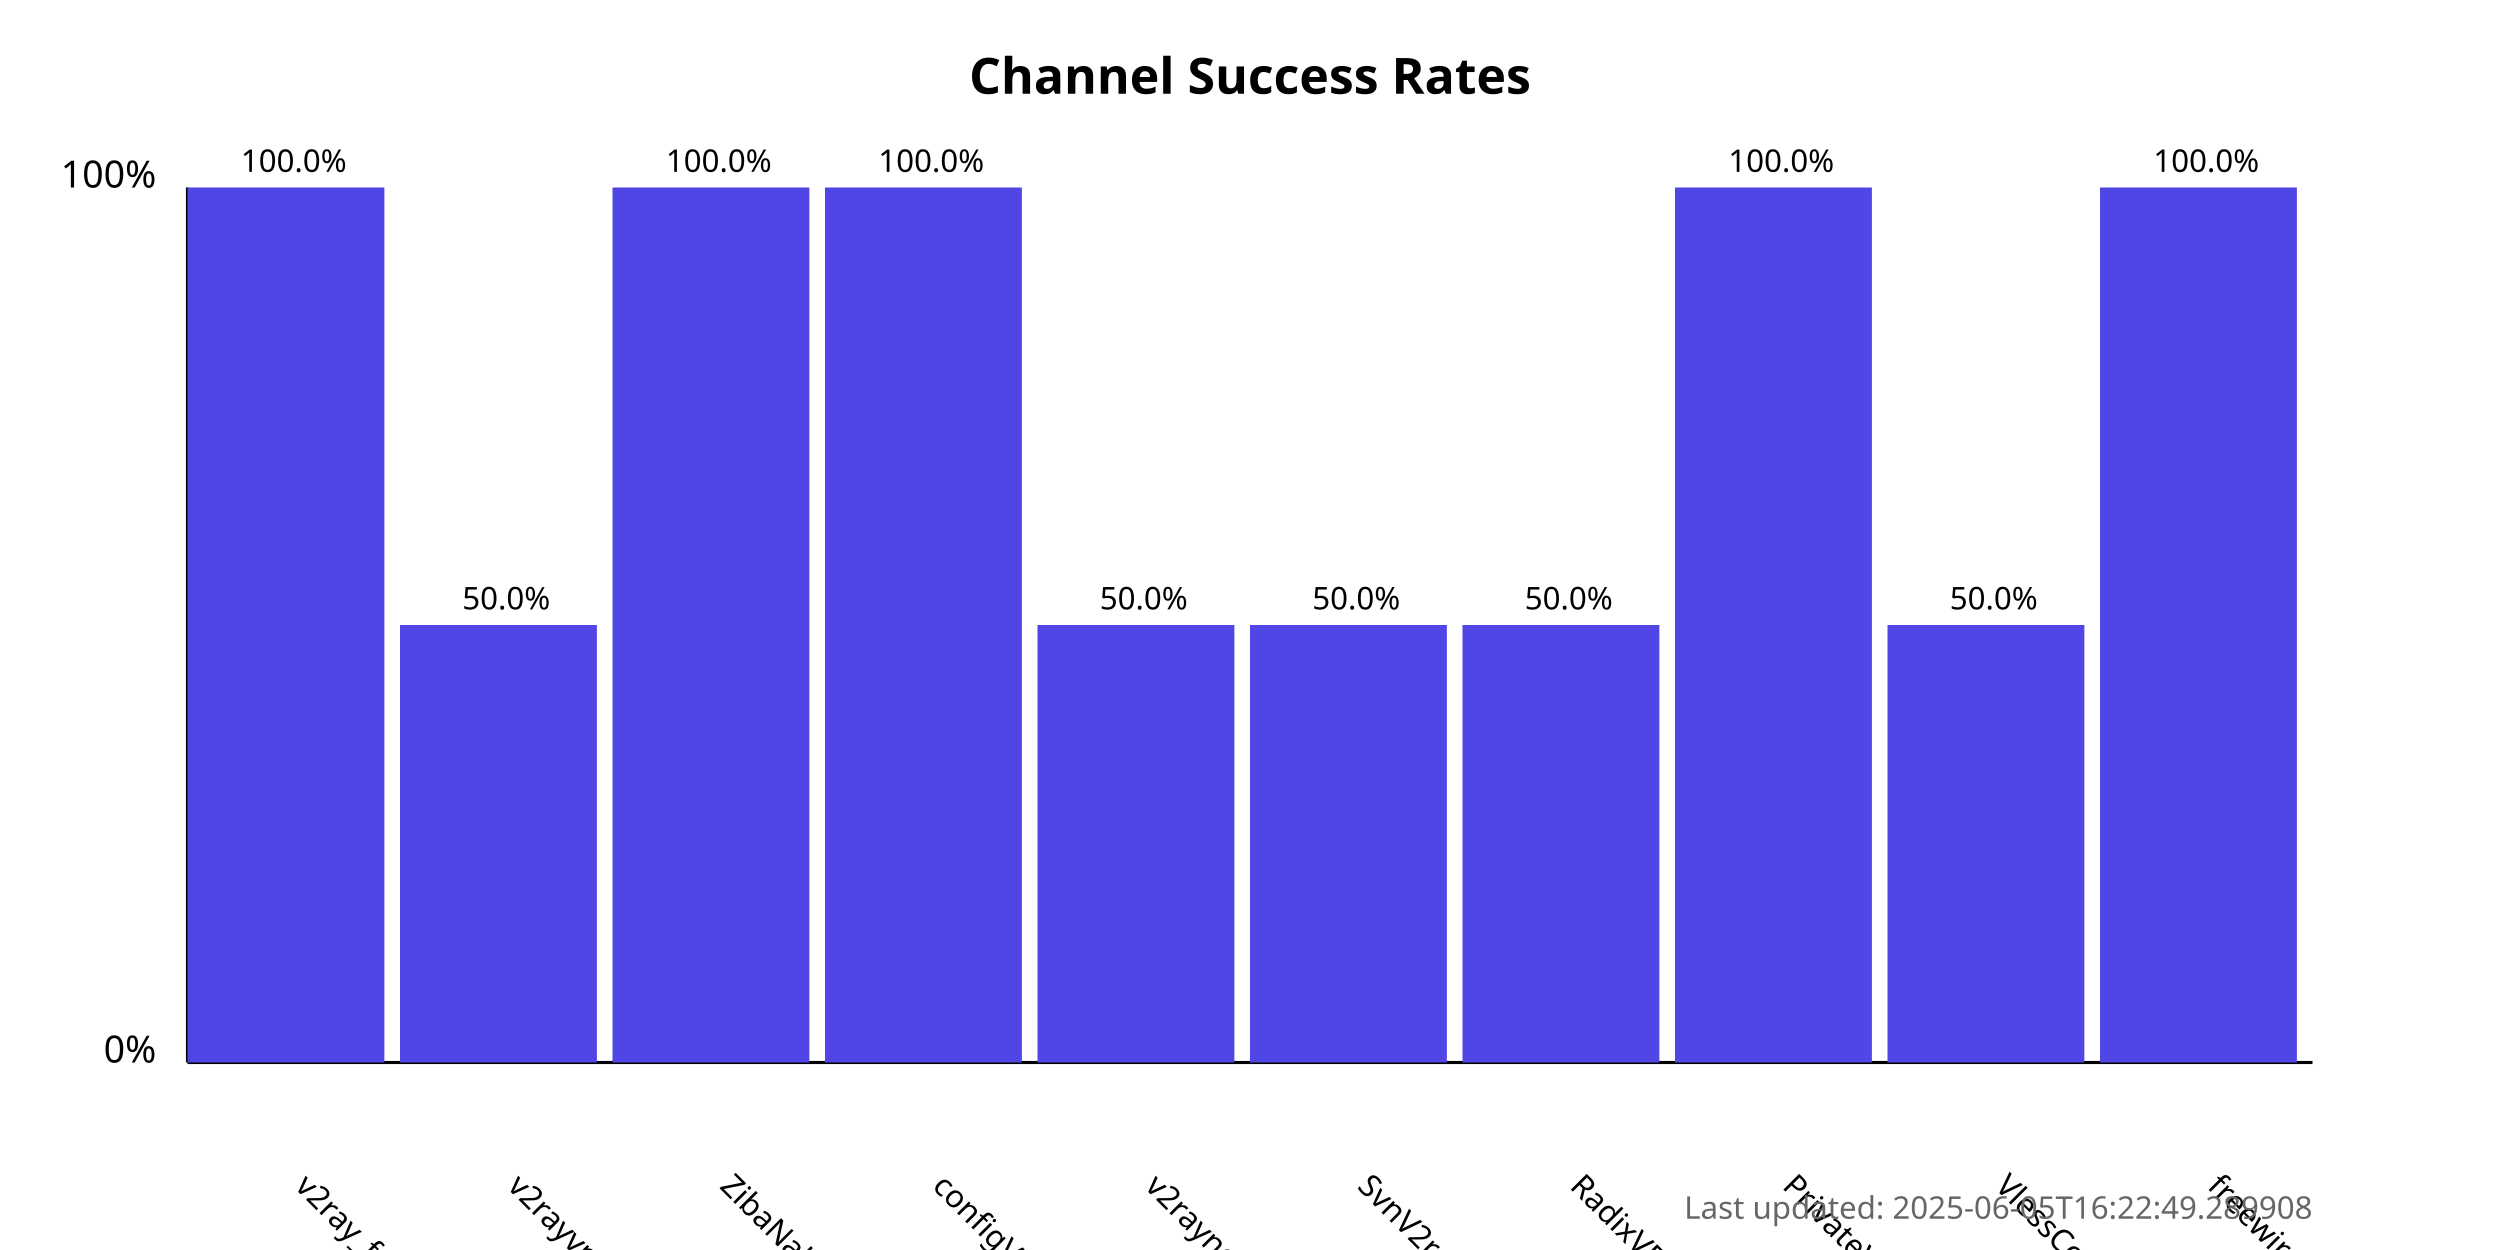
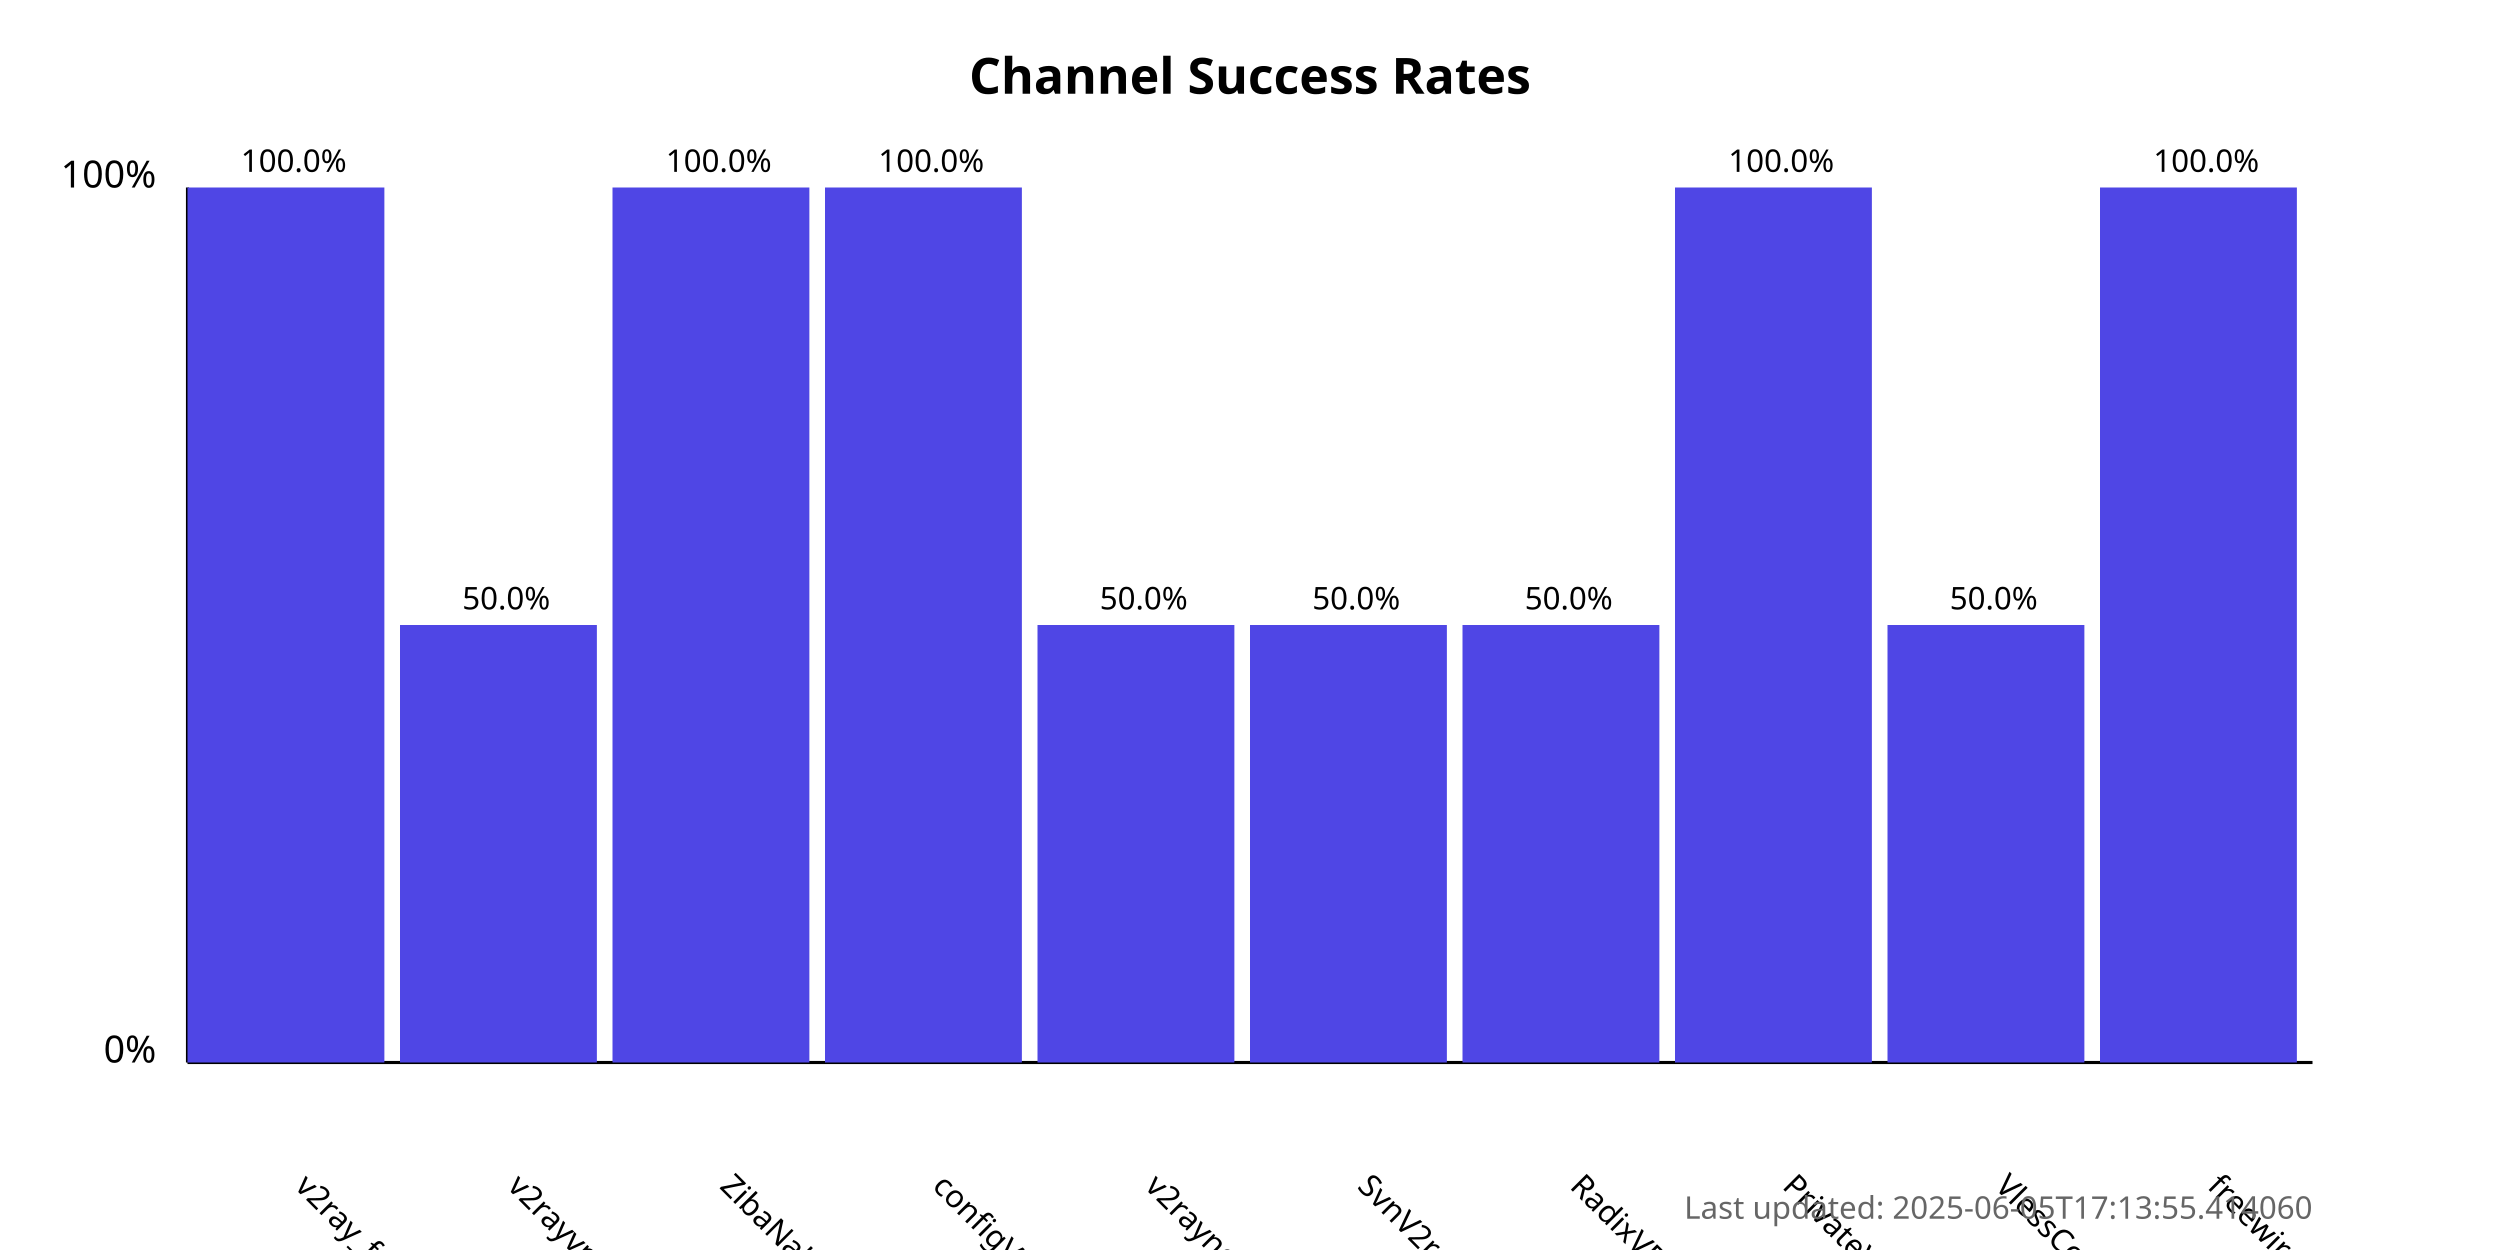
<svg xmlns="http://www.w3.org/2000/svg" width="800" height="400">
  <style>
            .chart-title { font: bold 16px sans-serif; }
            .axis-label { font: 12px sans-serif; }
            .tick-label { font: 10px sans-serif; }
            .bar { fill: #4f46e5; }
            .bar:hover { fill: #6366f1; }
            .timestamp { font: 10px sans-serif; fill: #666; }
        </style>
  <text x="400.0" y="30" text-anchor="middle" class="chart-title">
            Channel Success Rates
        </text>
  <line x1="60" y1="340" x2="60" y2="60" stroke="black" stroke-width="1" />
  <line x1="60" y1="340" x2="740" y2="340" stroke="black" stroke-width="1" />
  <text x="50" y="340" text-anchor="end" class="axis-label">0%</text>
  <text x="50" y="60" text-anchor="end" class="axis-label">100%</text>
  <g>
    <rect x="60" y="60.0" width="63.0" height="280.0" class="bar" />
    <text x="94.0" y="380" transform="rotate(45, 94.0, 380)" text-anchor="start" class="tick-label">
                v2ray_free_conf
            </text>
    <text x="94.0" y="55.0" text-anchor="middle" class="tick-label">
                100.0%
            </text>
  </g>
  <g>
    <rect x="128.0" y="200.0" width="63.0" height="140.0" class="bar" />
    <text x="162.0" y="380" transform="rotate(45, 162.0, 380)" text-anchor="start" class="tick-label">
                v2rayvpno
            </text>
    <text x="162.0" y="195.0" text-anchor="middle" class="tick-label">
                50.0%
            </text>
  </g>
  <g>
    <rect x="196.0" y="60.0" width="63.0" height="280.0" class="bar" />
    <text x="230.0" y="380" transform="rotate(45, 230.0, 380)" text-anchor="start" class="tick-label">
                ZibaNabz
            </text>
    <text x="230.0" y="55.0" text-anchor="middle" class="tick-label">
                100.0%
            </text>
  </g>
  <g>
    <rect x="264.0" y="60.0" width="63.0" height="280.0" class="bar" />
    <text x="298.0" y="380" transform="rotate(45, 298.0, 380)" text-anchor="start" class="tick-label">
                configV2rayForFree
            </text>
    <text x="298.0" y="55.0" text-anchor="middle" class="tick-label">
                100.0%
            </text>
  </g>
  <g>
    <rect x="332.0" y="200.0" width="63.0" height="140.0" class="bar" />
    <text x="366.0" y="380" transform="rotate(45, 366.0, 380)" text-anchor="start" class="tick-label">
                v2rayngvpn
            </text>
    <text x="366.0" y="195.0" text-anchor="middle" class="tick-label">
                50.0%
            </text>
  </g>
  <g>
    <rect x="400.0" y="200.0" width="63.0" height="140.0" class="bar" />
    <text x="434.0" y="380" transform="rotate(45, 434.0, 380)" text-anchor="start" class="tick-label">
                SvnV2ray
            </text>
    <text x="434.0" y="195.0" text-anchor="middle" class="tick-label">
                50.0%
            </text>
  </g>
  <g>
    <rect x="468.0" y="200.0" width="63.0" height="140.0" class="bar" />
    <text x="502.0" y="380" transform="rotate(45, 502.0, 380)" text-anchor="start" class="tick-label">
                RadixVPN
            </text>
    <text x="502.0" y="195.0" text-anchor="middle" class="tick-label">
                50.0%
            </text>
  </g>
  <g>
    <rect x="536.0" y="60.0" width="63.0" height="280.0" class="bar" />
    <text x="570.0" y="380" transform="rotate(45, 570.0, 380)" text-anchor="start" class="tick-label">
                PrivateVPNs
            </text>
    <text x="570.0" y="55.0" text-anchor="middle" class="tick-label">
                100.0%
            </text>
  </g>
  <g>
    <rect x="604.0" y="200.0" width="63.0" height="140.0" class="bar" />
    <text x="638.0" y="380" transform="rotate(45, 638.0, 380)" text-anchor="start" class="tick-label">
                VlessConfig
            </text>
    <text x="638.0" y="195.0" text-anchor="middle" class="tick-label">
                50.0%
            </text>
  </g>
  <g>
    <rect x="672.0" y="60.0" width="63.0" height="280.0" class="bar" />
    <text x="706.0" y="380" transform="rotate(45, 706.0, 380)" text-anchor="start" class="tick-label">
                freewireguard
            </text>
    <text x="706.0" y="55.0" text-anchor="middle" class="tick-label">
                100.0%
            </text>
  </g>
  <text x="740" y="390" text-anchor="end" class="timestamp">
-             Last updated: 2025-06-05T16:22:49.289908
+             Last updated: 2025-06-05T17:13:55.414060
        </text>
</svg>
